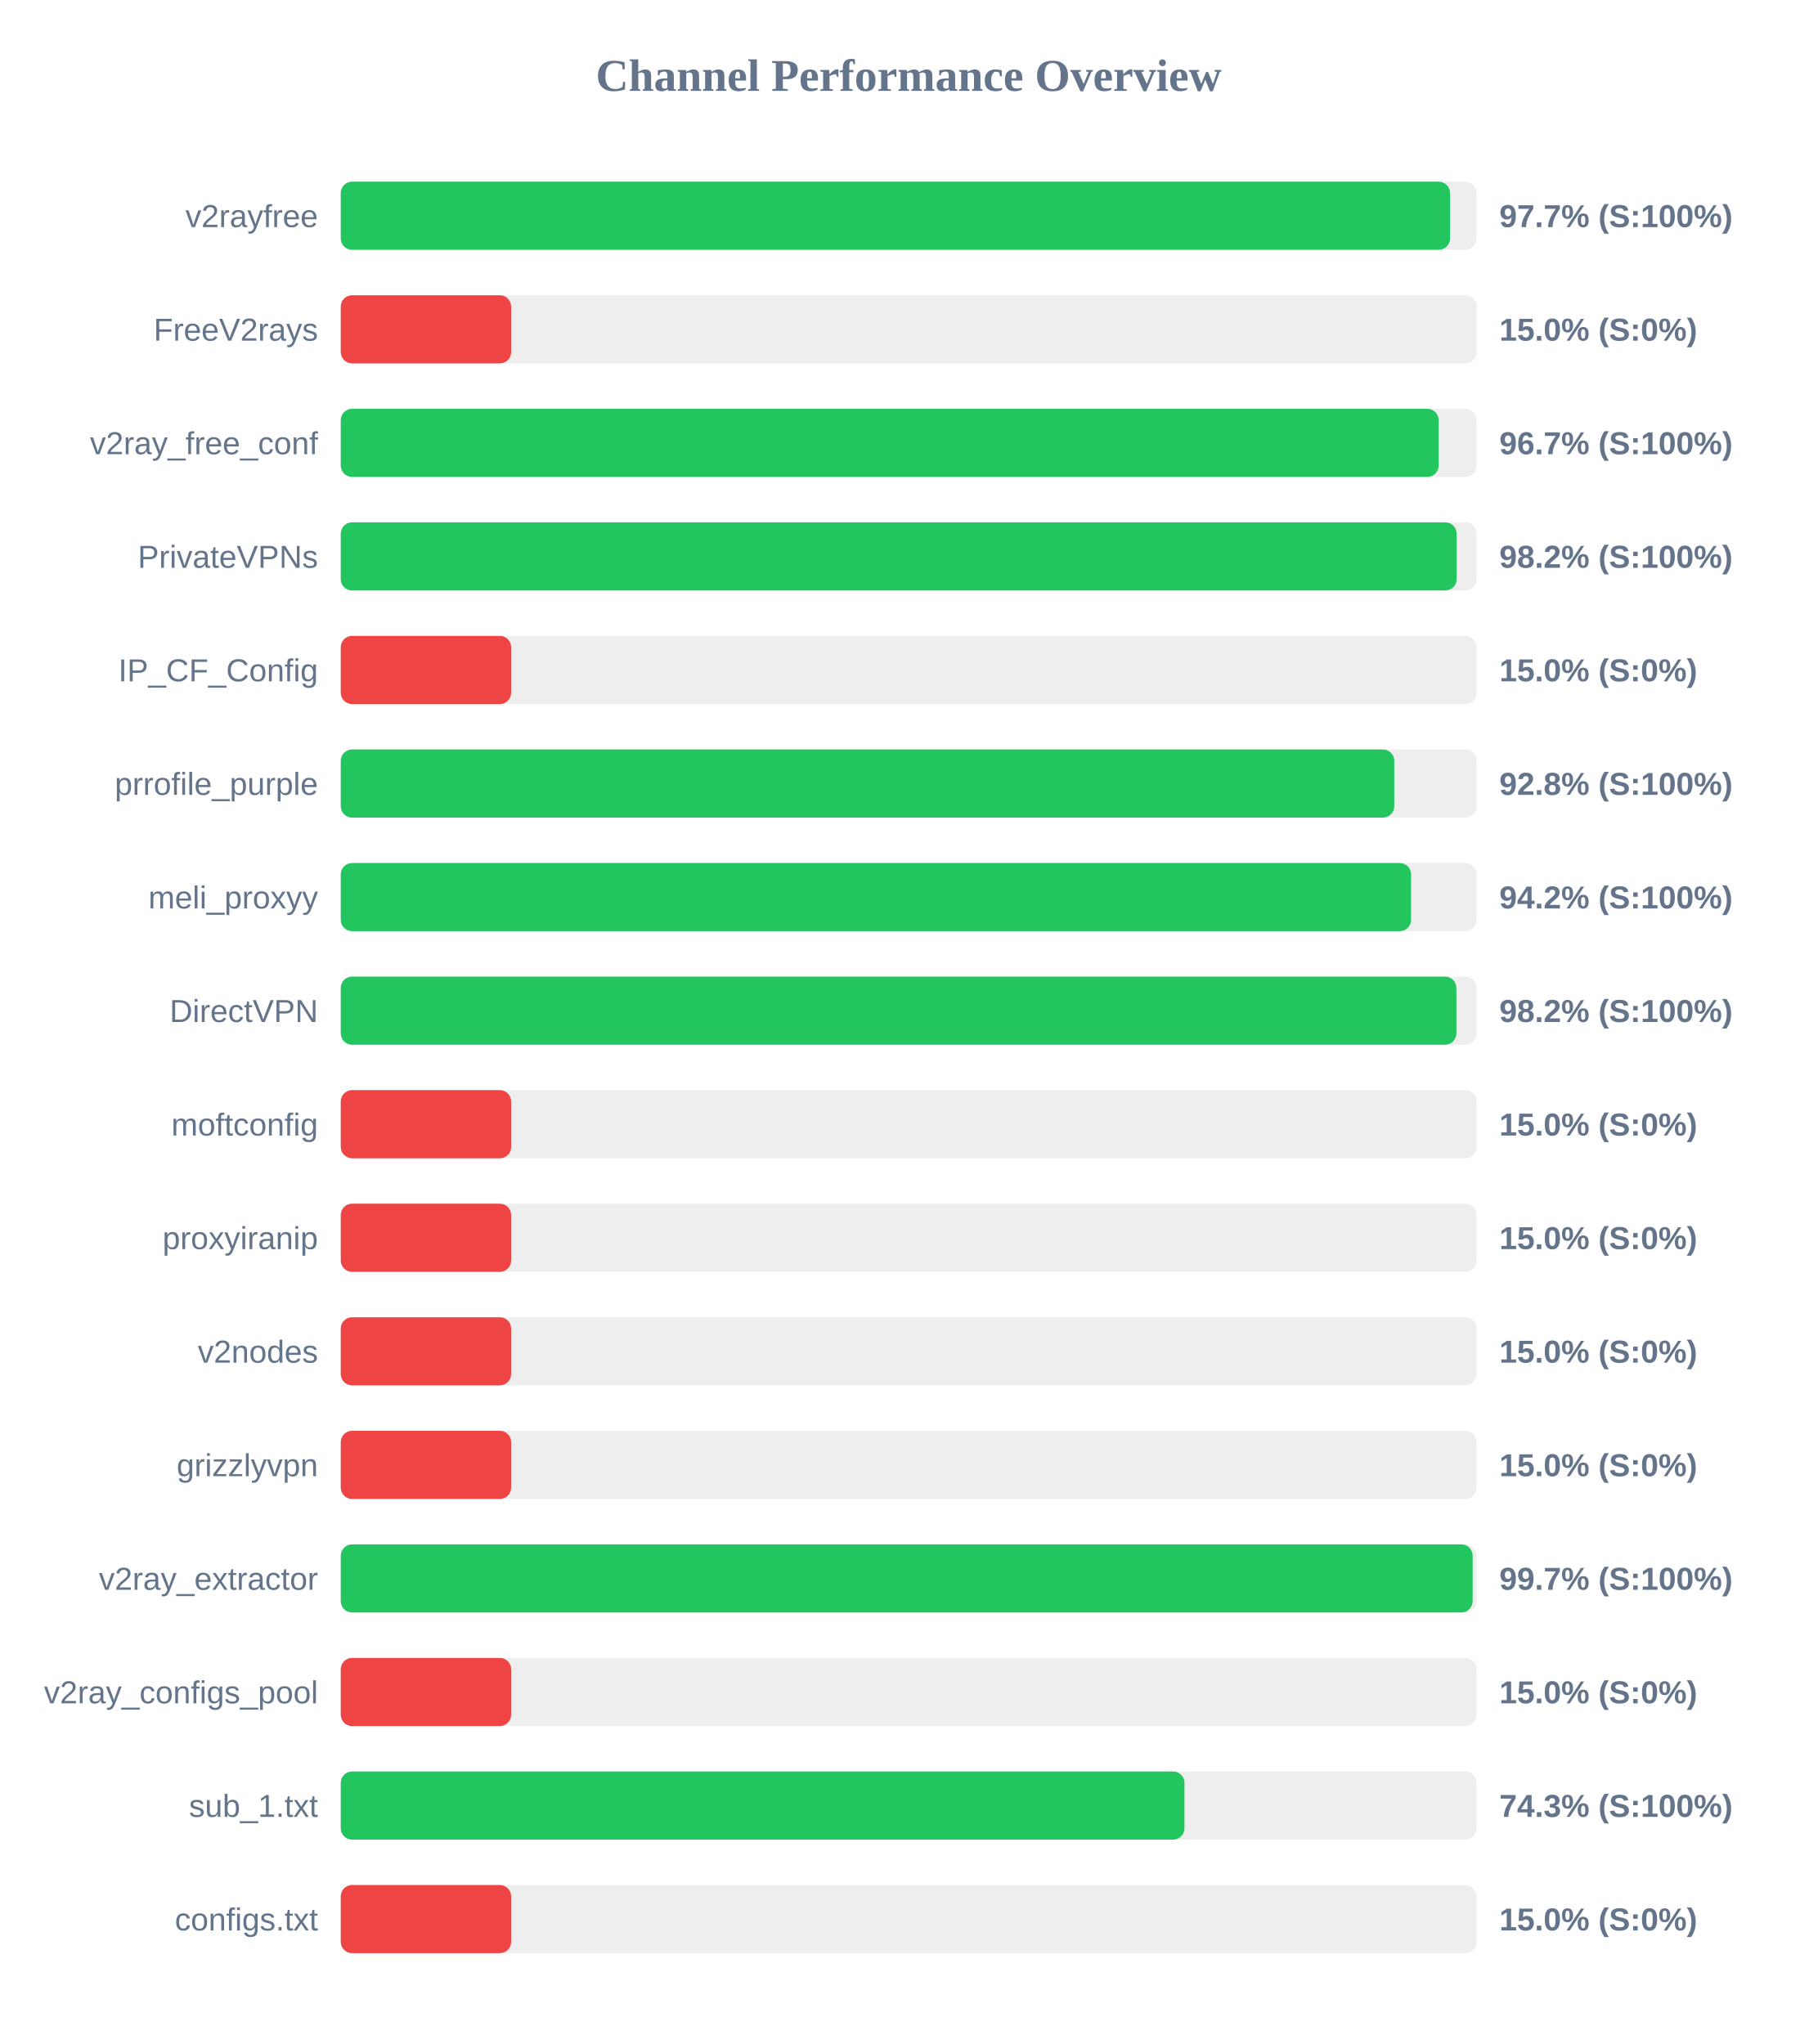
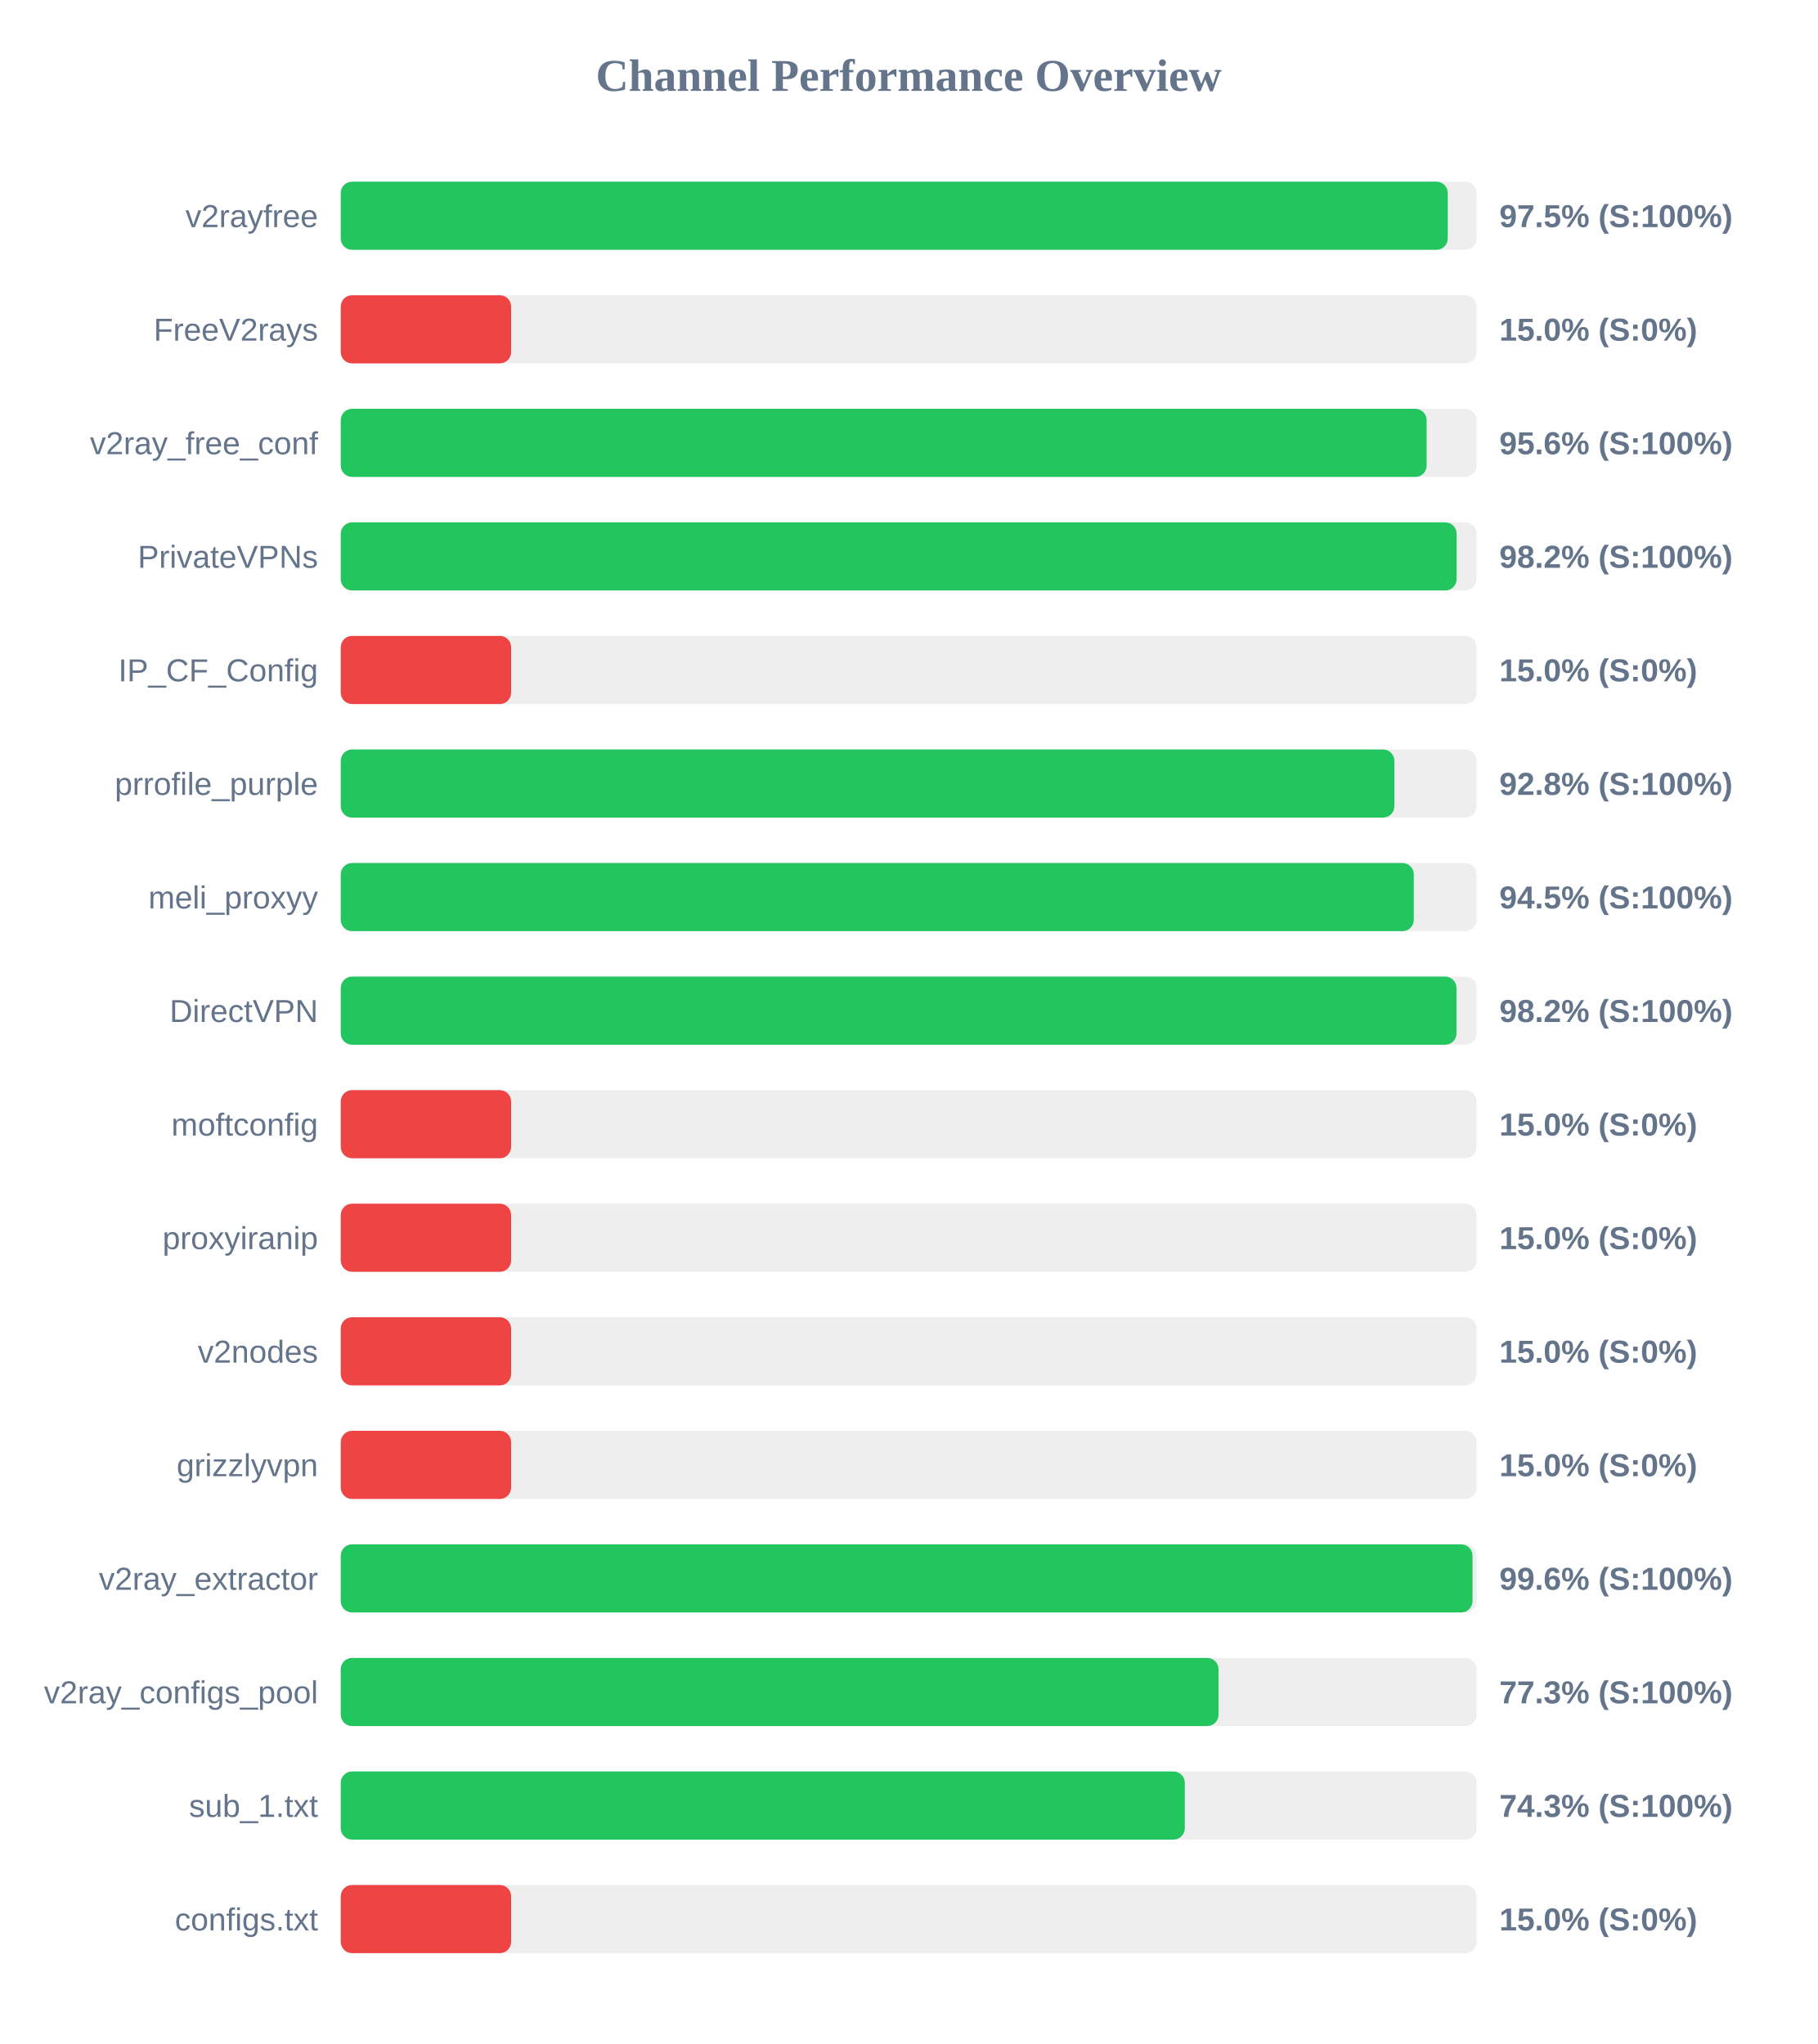
<svg xmlns="http://www.w3.org/2000/svg" width="800" height="900" version="1.1">
  <style>
        .row { font: 14px Arial; fill: #64748b; }
        .score { font: bold 14px Arial; fill: #64748b; }
    </style>
  <text x="400" y="40" text-anchor="middle" font-size="20px" font-weight="bold" fill="#64748b">Channel Performance Overview</text>
  <rect x="150" y="80" width="500" height="30" fill="#eee" rx="5" />
-   <rect x="150" y="80" width="488.3" height="30" fill="#22c55e" rx="5" />
+   <rect x="150" y="80" width="487.3" height="30" fill="#22c55e" rx="5" />
  <text x="140" y="100" text-anchor="end" class="row">v2rayfree</text>
-   <text x="660" y="100" text-anchor="start" class="score">97.7% (S:100%)</text>
+   <text x="660" y="100" text-anchor="start" class="score">97.5% (S:100%)</text>
  <rect x="150" y="130" width="500" height="30" fill="#eee" rx="5" />
  <rect x="150" y="130" width="75.0" height="30" fill="#ef4444" rx="5" />
  <text x="140" y="150" text-anchor="end" class="row">FreeV2rays</text>
  <text x="660" y="150" text-anchor="start" class="score">15.0% (S:0%)</text>
  <rect x="150" y="180" width="500" height="30" fill="#eee" rx="5" />
-   <rect x="150" y="180" width="483.3" height="30" fill="#22c55e" rx="5" />
+   <rect x="150" y="180" width="478.0" height="30" fill="#22c55e" rx="5" />
  <text x="140" y="200" text-anchor="end" class="row">v2ray_free_conf</text>
-   <text x="660" y="200" text-anchor="start" class="score">96.7% (S:100%)</text>
+   <text x="660" y="200" text-anchor="start" class="score">95.6% (S:100%)</text>
  <rect x="150" y="230" width="500" height="30" fill="#eee" rx="5" />
  <rect x="150" y="230" width="491.2" height="30" fill="#22c55e" rx="5" />
  <text x="140" y="250" text-anchor="end" class="row">PrivateVPNs</text>
  <text x="660" y="250" text-anchor="start" class="score">98.2% (S:100%)</text>
  <rect x="150" y="280" width="500" height="30" fill="#eee" rx="5" />
  <rect x="150" y="280" width="75.0" height="30" fill="#ef4444" rx="5" />
  <text x="140" y="300" text-anchor="end" class="row">IP_CF_Config</text>
  <text x="660" y="300" text-anchor="start" class="score">15.0% (S:0%)</text>
  <rect x="150" y="330" width="500" height="30" fill="#eee" rx="5" />
-   <rect x="150" y="330" width="463.75" height="30" fill="#22c55e" rx="5" />
+   <rect x="150" y="330" width="463.8" height="30" fill="#22c55e" rx="5" />
  <text x="140" y="350" text-anchor="end" class="row">prrofile_purple</text>
  <text x="660" y="350" text-anchor="start" class="score">92.8% (S:100%)</text>
  <rect x="150" y="380" width="500" height="30" fill="#eee" rx="5" />
-   <rect x="150" y="380" width="471.15" height="30" fill="#22c55e" rx="5" />
+   <rect x="150" y="380" width="472.35" height="30" fill="#22c55e" rx="5" />
  <text x="140" y="400" text-anchor="end" class="row">meli_proxyy</text>
-   <text x="660" y="400" text-anchor="start" class="score">94.2% (S:100%)</text>
+   <text x="660" y="400" text-anchor="start" class="score">94.5% (S:100%)</text>
  <rect x="150" y="430" width="500" height="30" fill="#eee" rx="5" />
-   <rect x="150" y="430" width="491.1" height="30" fill="#22c55e" rx="5" />
+   <rect x="150" y="430" width="491.15" height="30" fill="#22c55e" rx="5" />
  <text x="140" y="450" text-anchor="end" class="row">DirectVPN</text>
  <text x="660" y="450" text-anchor="start" class="score">98.2% (S:100%)</text>
  <rect x="150" y="480" width="500" height="30" fill="#eee" rx="5" />
  <rect x="150" y="480" width="75.0" height="30" fill="#ef4444" rx="5" />
  <text x="140" y="500" text-anchor="end" class="row">moftconfig</text>
  <text x="660" y="500" text-anchor="start" class="score">15.0% (S:0%)</text>
  <rect x="150" y="530" width="500" height="30" fill="#eee" rx="5" />
  <rect x="150" y="530" width="75.0" height="30" fill="#ef4444" rx="5" />
  <text x="140" y="550" text-anchor="end" class="row">proxyiranip</text>
  <text x="660" y="550" text-anchor="start" class="score">15.0% (S:0%)</text>
  <rect x="150" y="580" width="500" height="30" fill="#eee" rx="5" />
  <rect x="150" y="580" width="75.0" height="30" fill="#ef4444" rx="5" />
  <text x="140" y="600" text-anchor="end" class="row">v2nodes</text>
  <text x="660" y="600" text-anchor="start" class="score">15.0% (S:0%)</text>
  <rect x="150" y="630" width="500" height="30" fill="#eee" rx="5" />
  <rect x="150" y="630" width="75.0" height="30" fill="#ef4444" rx="5" />
  <text x="140" y="650" text-anchor="end" class="row">grizzlyvpn</text>
  <text x="660" y="650" text-anchor="start" class="score">15.0% (S:0%)</text>
  <rect x="150" y="680" width="500" height="30" fill="#eee" rx="5" />
-   <rect x="150" y="680" width="498.25" height="30" fill="#22c55e" rx="5" />
+   <rect x="150" y="680" width="498.2" height="30" fill="#22c55e" rx="5" />
  <text x="140" y="700" text-anchor="end" class="row">v2ray_extractor</text>
-   <text x="660" y="700" text-anchor="start" class="score">99.7% (S:100%)</text>
+   <text x="660" y="700" text-anchor="start" class="score">99.6% (S:100%)</text>
  <rect x="150" y="730" width="500" height="30" fill="#eee" rx="5" />
-   <rect x="150" y="730" width="75.0" height="30" fill="#ef4444" rx="5" />
+   <rect x="150" y="730" width="386.4" height="30" fill="#22c55e" rx="5" />
  <text x="140" y="750" text-anchor="end" class="row">v2ray_configs_pool</text>
-   <text x="660" y="750" text-anchor="start" class="score">15.0% (S:0%)</text>
+   <text x="660" y="750" text-anchor="start" class="score">77.3% (S:100%)</text>
  <rect x="150" y="780" width="500" height="30" fill="#eee" rx="5" />
-   <rect x="150" y="780" width="371.4" height="30" fill="#22c55e" rx="5" />
+   <rect x="150" y="780" width="371.55" height="30" fill="#22c55e" rx="5" />
  <text x="140" y="800" text-anchor="end" class="row">sub_1.txt</text>
  <text x="660" y="800" text-anchor="start" class="score">74.3% (S:100%)</text>
  <rect x="150" y="830" width="500" height="30" fill="#eee" rx="5" />
  <rect x="150" y="830" width="75.0" height="30" fill="#ef4444" rx="5" />
  <text x="140" y="850" text-anchor="end" class="row">configs.txt</text>
  <text x="660" y="850" text-anchor="start" class="score">15.0% (S:0%)</text>
</svg>
